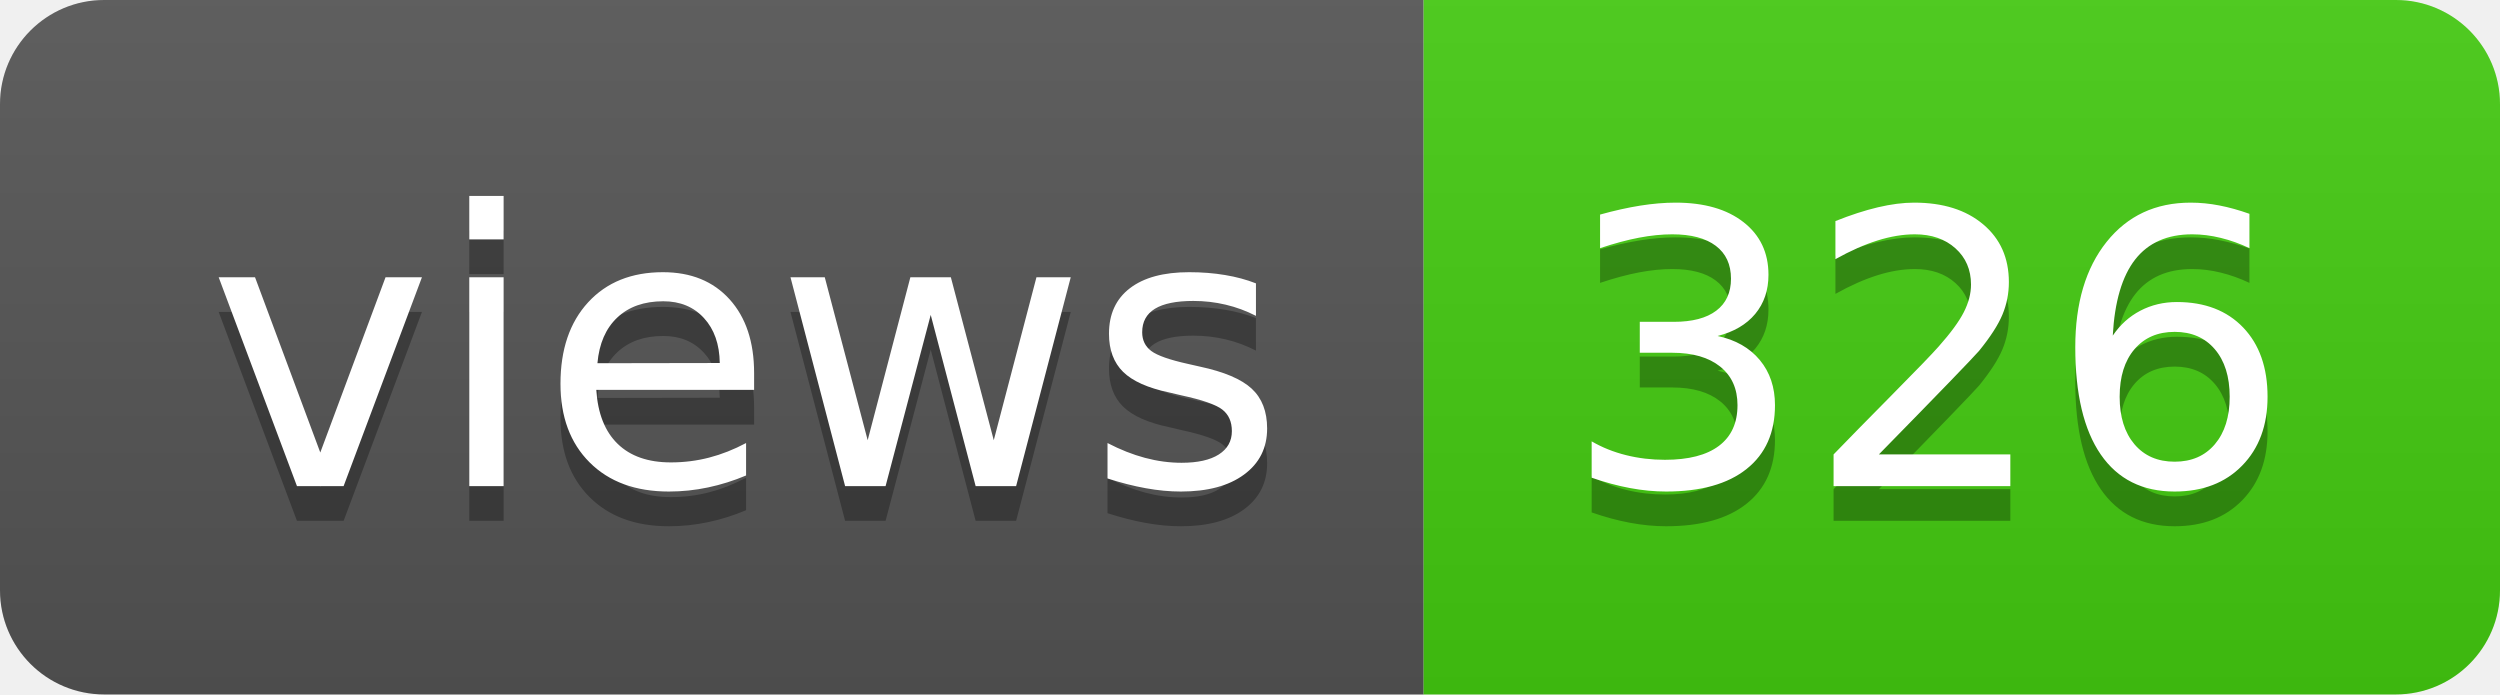
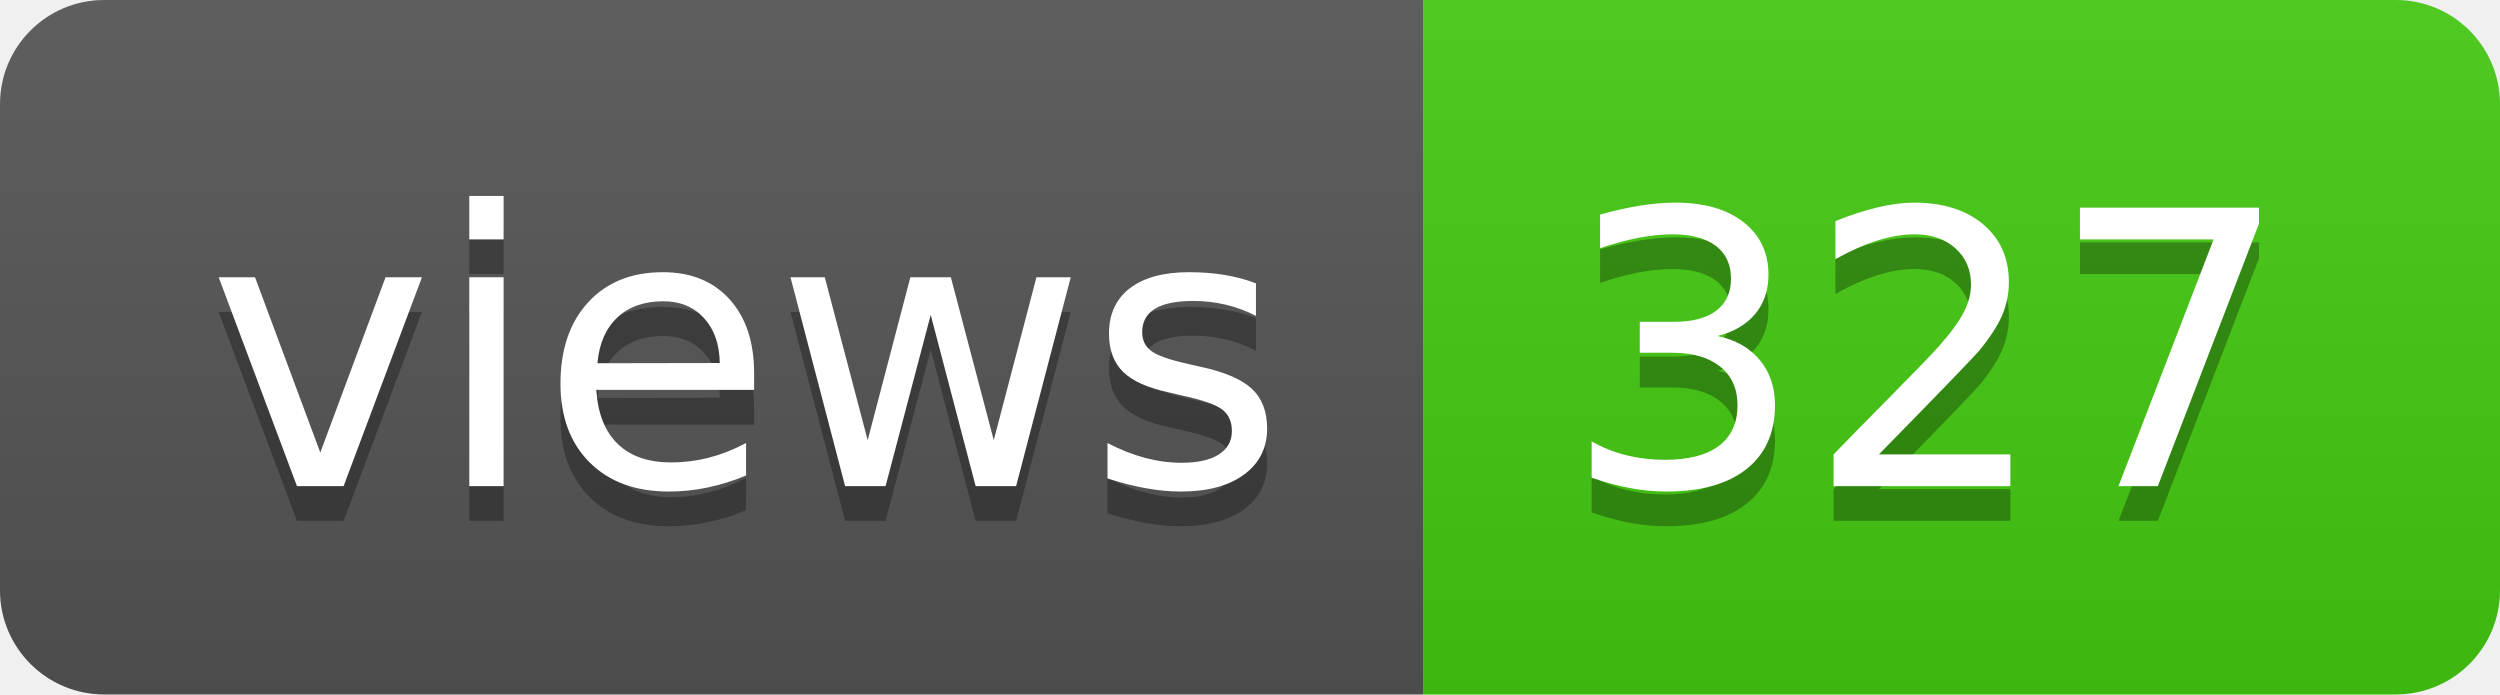
- <svg xmlns="http://www.w3.org/2000/svg" width="72" height="20" role="img" aria-label="views: 326">
+ <svg xmlns="http://www.w3.org/2000/svg" width="72" height="20" role="img" aria-label="views: 327">
  <linearGradient id="s" x2="0" y2="100%">
    <stop offset="0" stop-color="#bbb" stop-opacity=".1" />
    <stop offset="1" stop-opacity=".1" />
  </linearGradient>
  <clipPath id="r">
    <rect width="72" height="20" rx="3" fill="#fff" />
  </clipPath>
  <g clip-path="url(#r)">
    <rect width="41" height="20" fill="#555" />
    <rect x="41" width="31" height="20" fill="#4c1" />
    <rect width="72" height="20" fill="url(#s)" />
  </g>
  <g fill="#fff" text-anchor="middle" font-family="Verdana,Geneva,DejaVu Sans,sans-serif" text-rendering="geometricPrecision" font-size="110">
    <text aria-hidden="true" x="215" y="150" fill="#010101" fill-opacity=".3" transform="scale(.1)" textLength="310">views</text>
    <text x="215" y="140" transform="scale(.1)" fill="#fff" textLength="310">views</text>
-     <text aria-hidden="true" x="555" y="150" fill="#010101" fill-opacity=".3" transform="scale(.1)" textLength="210">326</text>
-     <text x="555" y="140" transform="scale(.1)" fill="#fff" textLength="210">326</text>
+     <text aria-hidden="true" x="555" y="150" fill="#010101" fill-opacity=".3" transform="scale(.1)" textLength="210">327</text>
+     <text x="555" y="140" transform="scale(.1)" fill="#fff" textLength="210">327</text>
  </g>
</svg>
